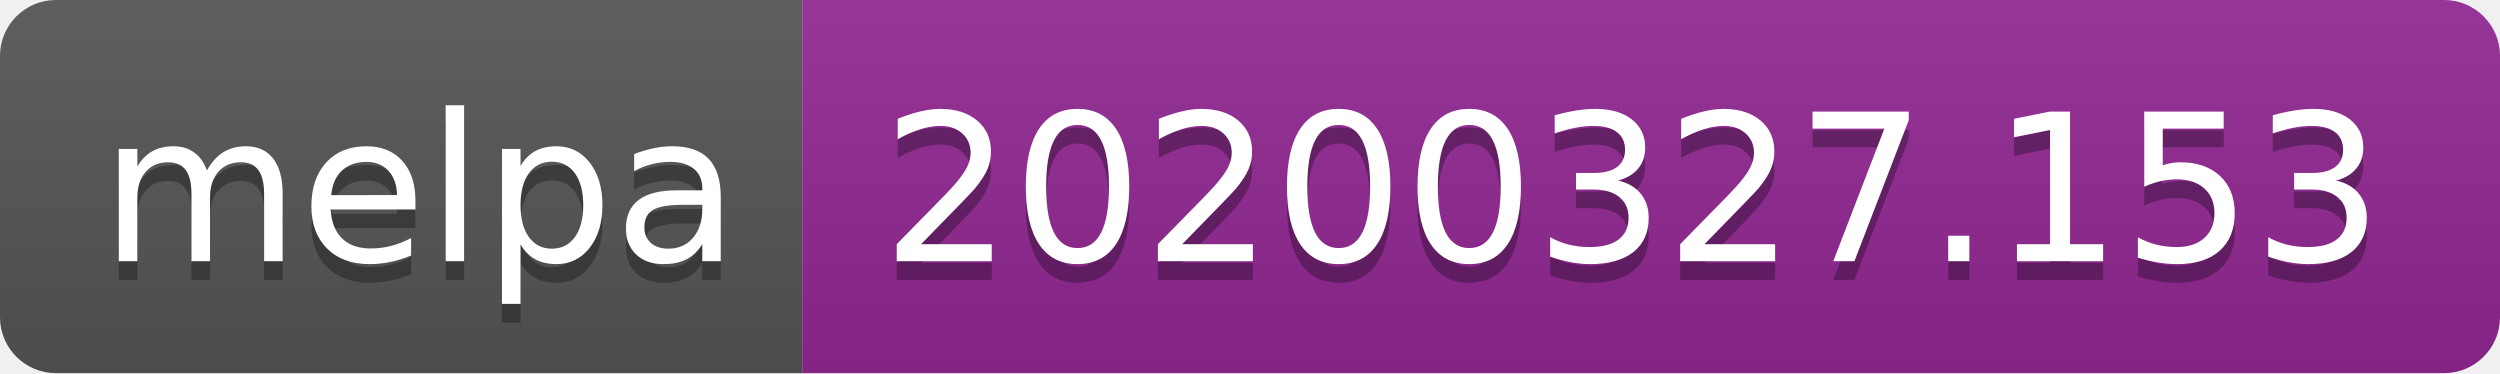
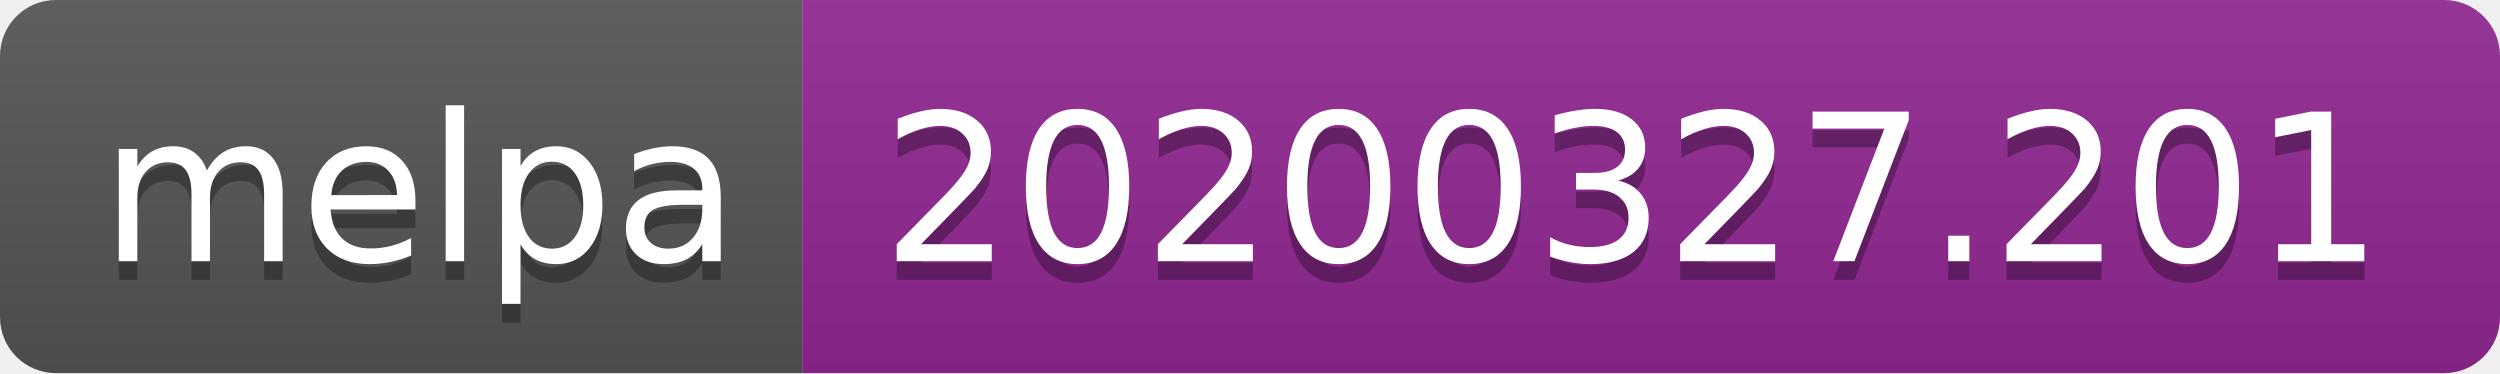
<svg xmlns="http://www.w3.org/2000/svg" width="134" height="20">
  <linearGradient id="b" x2="0" y2="100%">
    <stop offset="0" stop-color="#bbb" stop-opacity=".1" />
    <stop offset="1" stop-opacity=".1" />
  </linearGradient>
  <clipPath id="a">
    <rect width="134" height="20" rx="3" fill="#fff" />
  </clipPath>
  <g clip-path="url(#a)">
    <path fill="#555" d="M0 0h43v20H0z" />
    <path fill="#922793" d="M43 0h91v20H43z" />
    <path fill="url(#b)" d="M0 0h134v20H0z" />
  </g>
  <g fill="#fff" text-anchor="middle" font-family="DejaVu Sans,Verdana,Geneva,sans-serif" font-size="110">
    <text x="225" y="150" fill="#010101" fill-opacity=".3" transform="scale(.1)" textLength="330">melpa</text>
    <text x="225" y="140" transform="scale(.1)" textLength="330">melpa</text>
-     <text x="875" y="150" fill="#010101" fill-opacity=".3" transform="scale(.1)" textLength="810">20200327.153</text>
-     <text x="875" y="140" transform="scale(.1)" textLength="810">20200327.153</text>
+     <text x="875" y="150" fill="#010101" fill-opacity=".3" transform="scale(.1)" textLength="810">20200327.201</text>
+     <text x="875" y="140" transform="scale(.1)" textLength="810">20200327.201</text>
  </g>
</svg>
